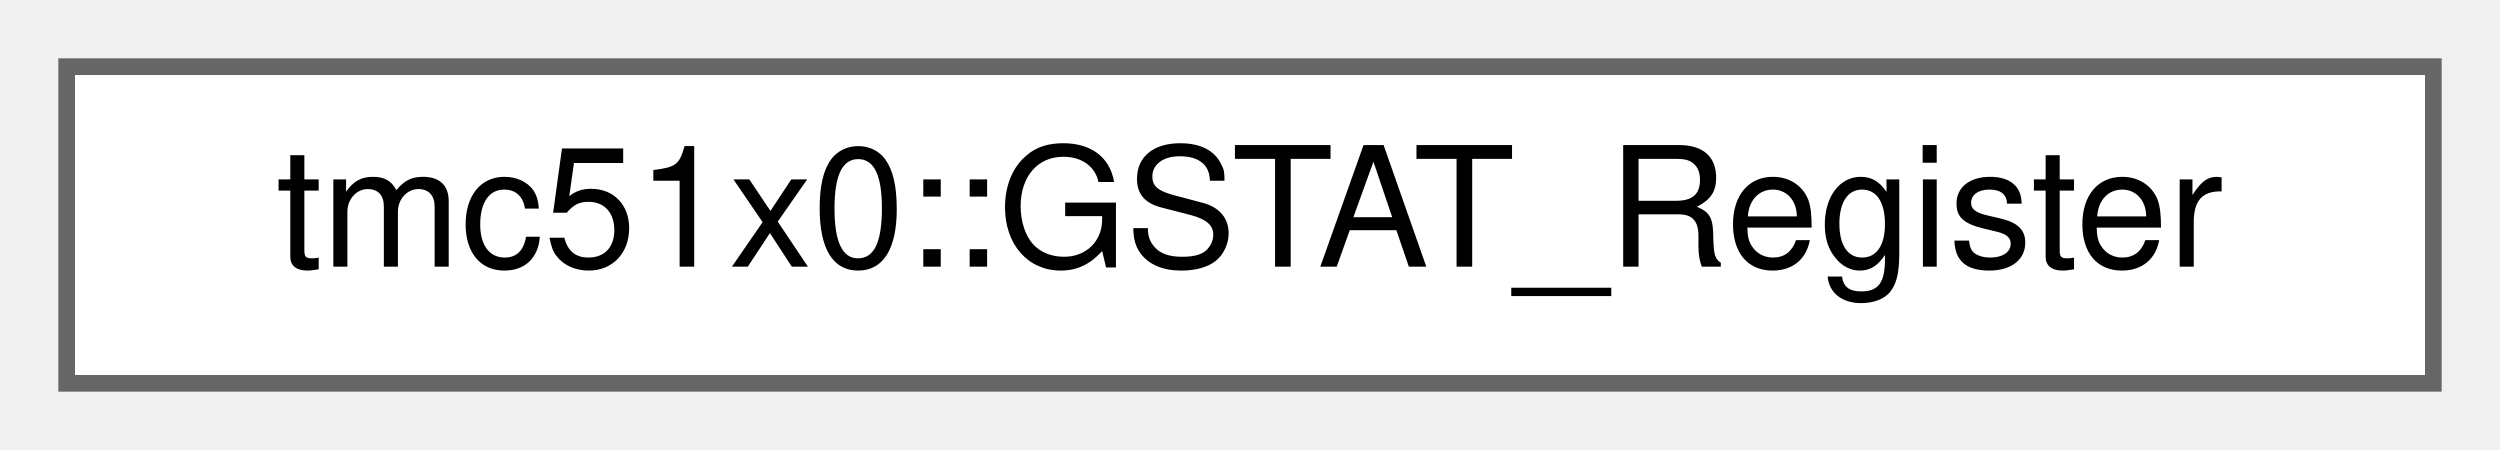
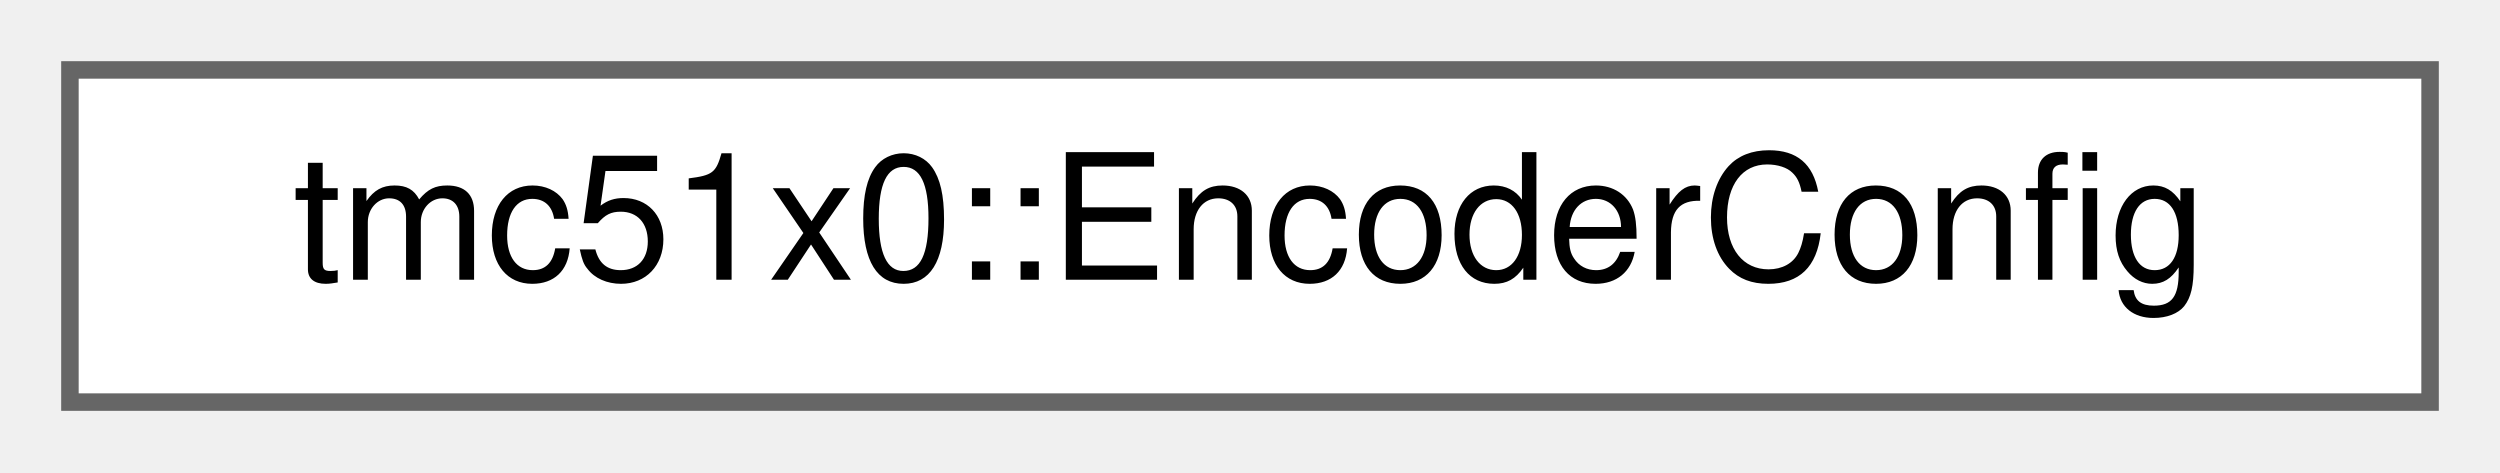
- <svg xmlns="http://www.w3.org/2000/svg" xmlns:xlink="http://www.w3.org/1999/xlink" width="150pt" height="27pt" viewBox="0.00 0.00 150.00 27.00">
+ <svg xmlns="http://www.w3.org/2000/svg" xmlns:xlink="http://www.w3.org/1999/xlink" width="143pt" height="27pt" viewBox="0.00 0.00 143.00 27.00">
  <g id="graph0" class="graph" transform="scale(1 1) rotate(0) translate(4 23)">
    <g id="Node000000" class="node">
      <g id="a_Node000000">
-         <a xlink:href="uniontmc51x0_1_1GSTAT__Register.html" target="_top" xlink:title="Global status register (GSTAT)">
-           <polygon fill="white" stroke="#666666" points="142,-19 0,-19 0,0 142,0 142,-19" />
-           <text text-anchor="middle" x="71" y="-7" font-family="Helvetica,sans-Serif" font-size="10.00">tmc51x0::GSTAT_Register</text>
+         <a xlink:href="structtmc51x0_1_1EncoderConfig.html" target="_top" xlink:title="Encoder configuration structure.">
+           <polygon fill="white" stroke="#666666" points="135,-19 0,-19 0,0 135,0 135,-19" />
+           <text text-anchor="middle" x="67.5" y="-7" font-family="Helvetica,sans-Serif" font-size="10.00">tmc51x0::EncoderConfig</text>
        </a>
      </g>
    </g>
  </g>
</svg>
